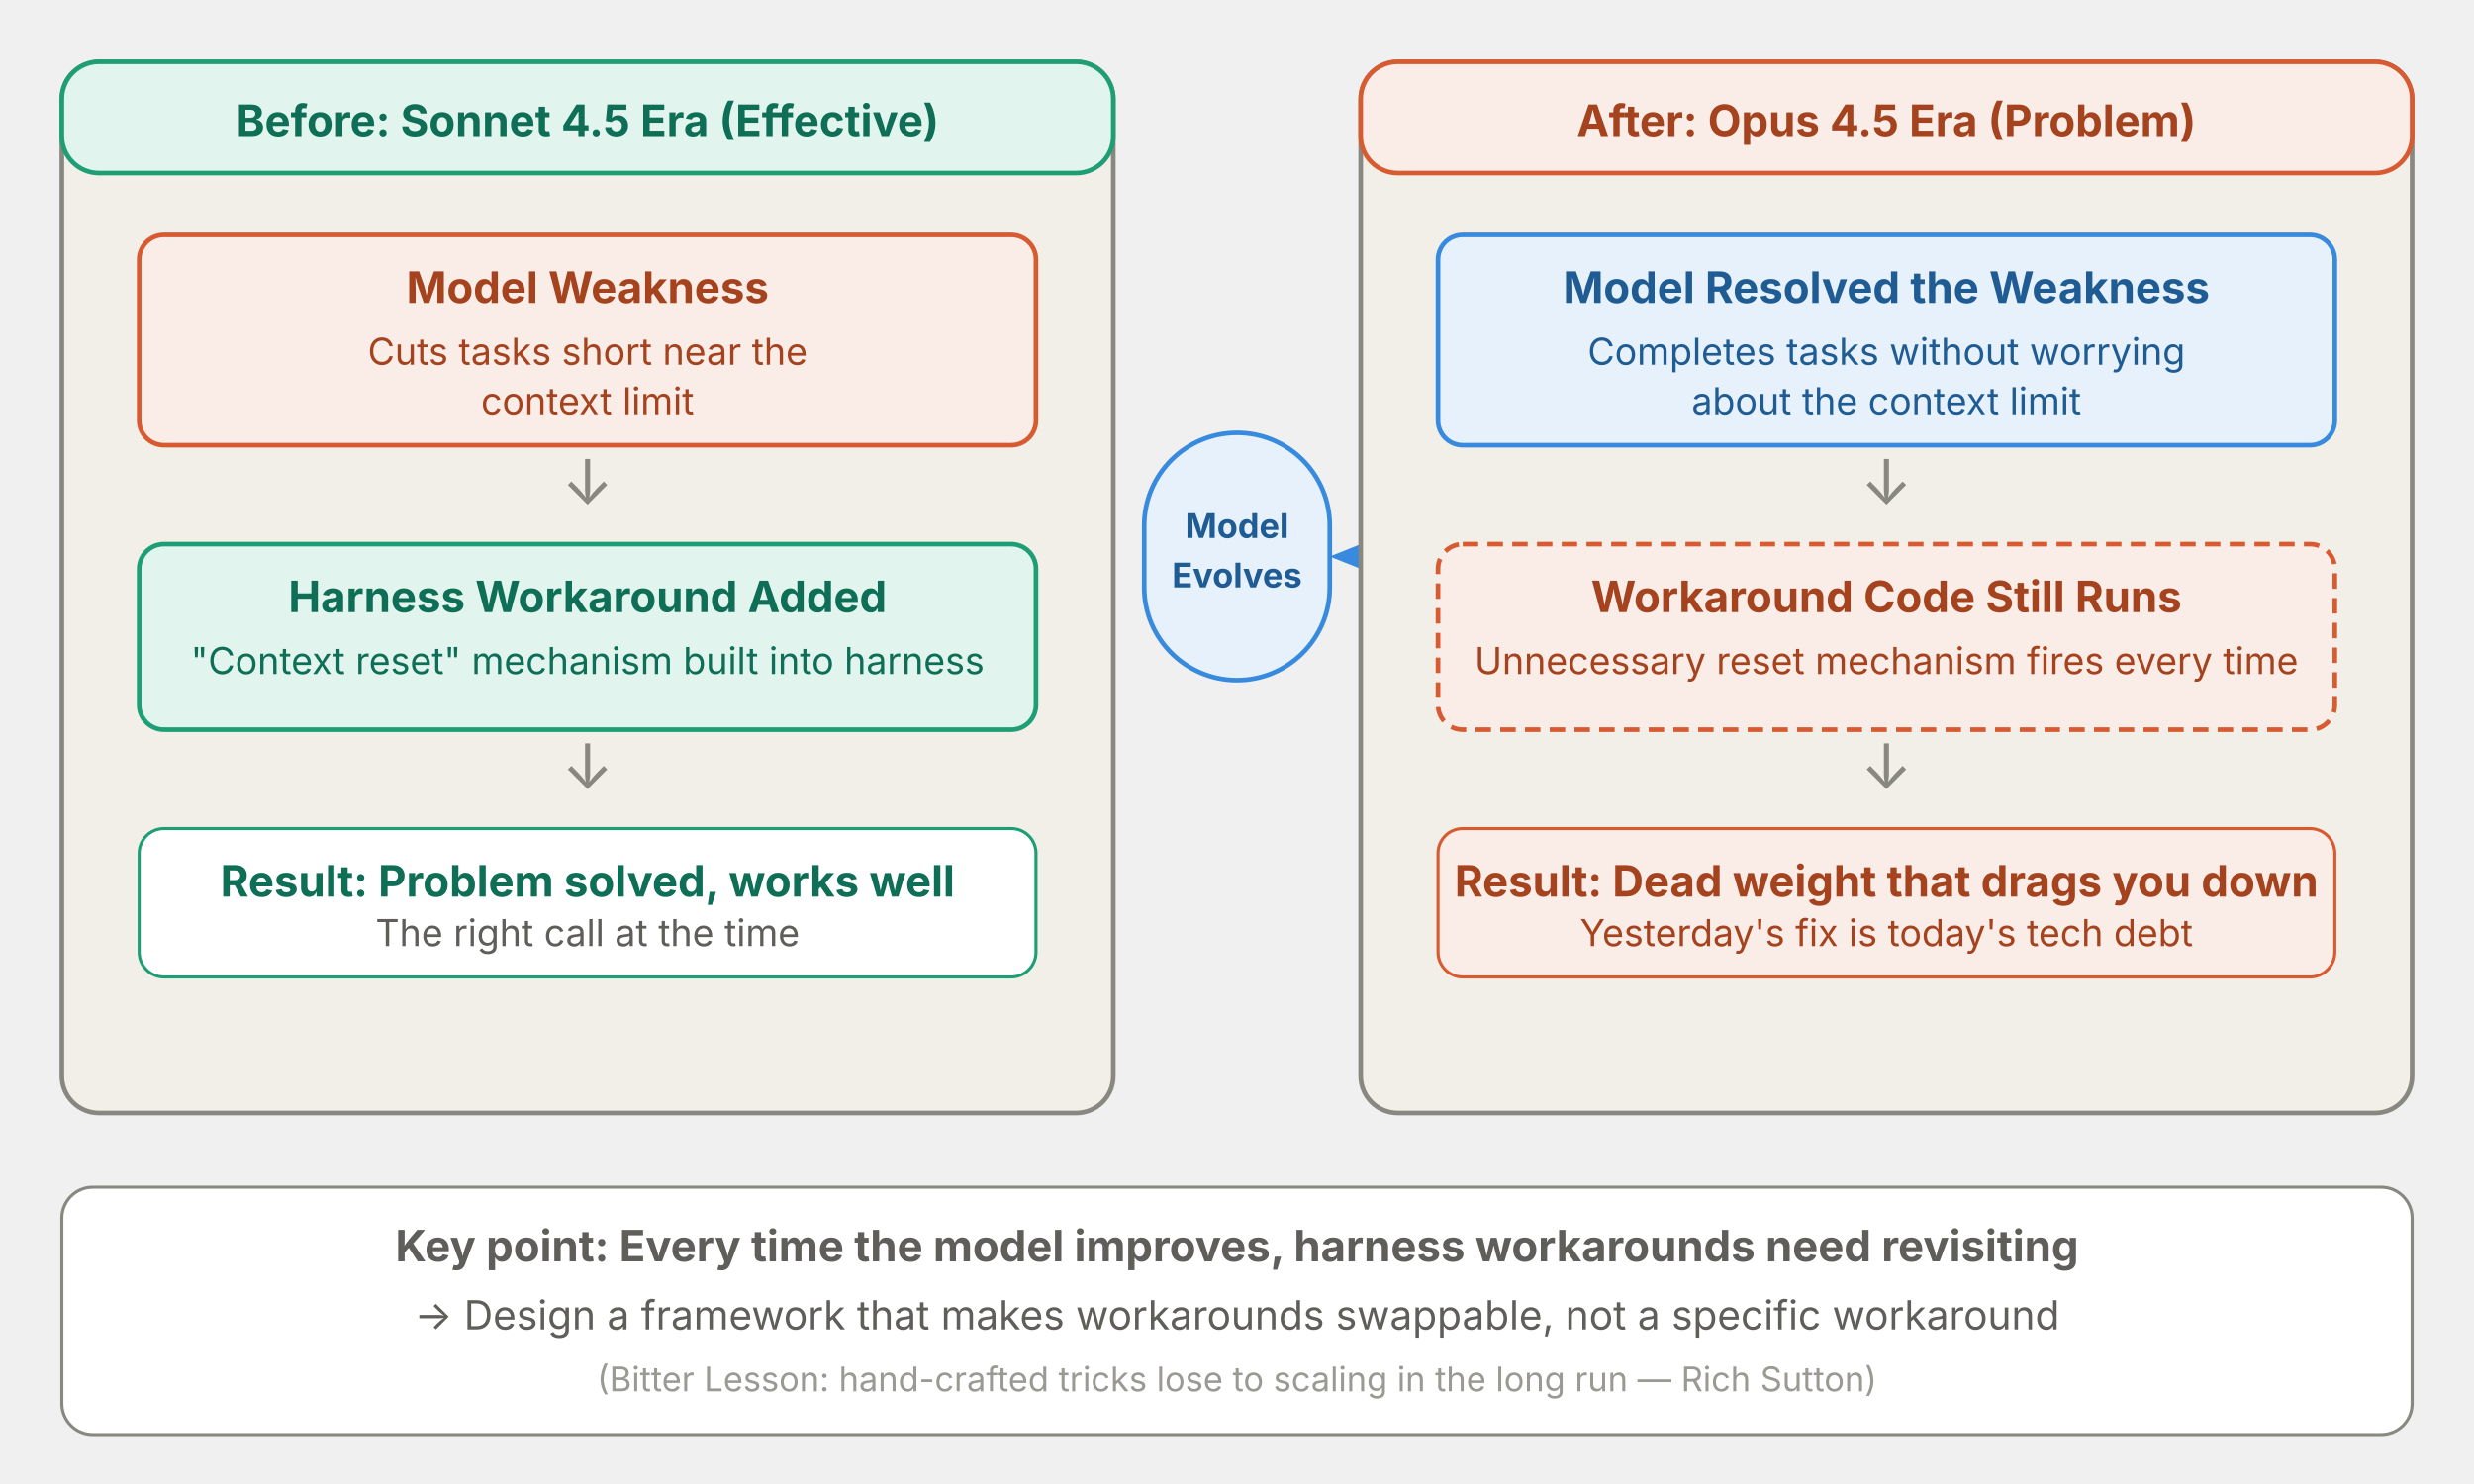
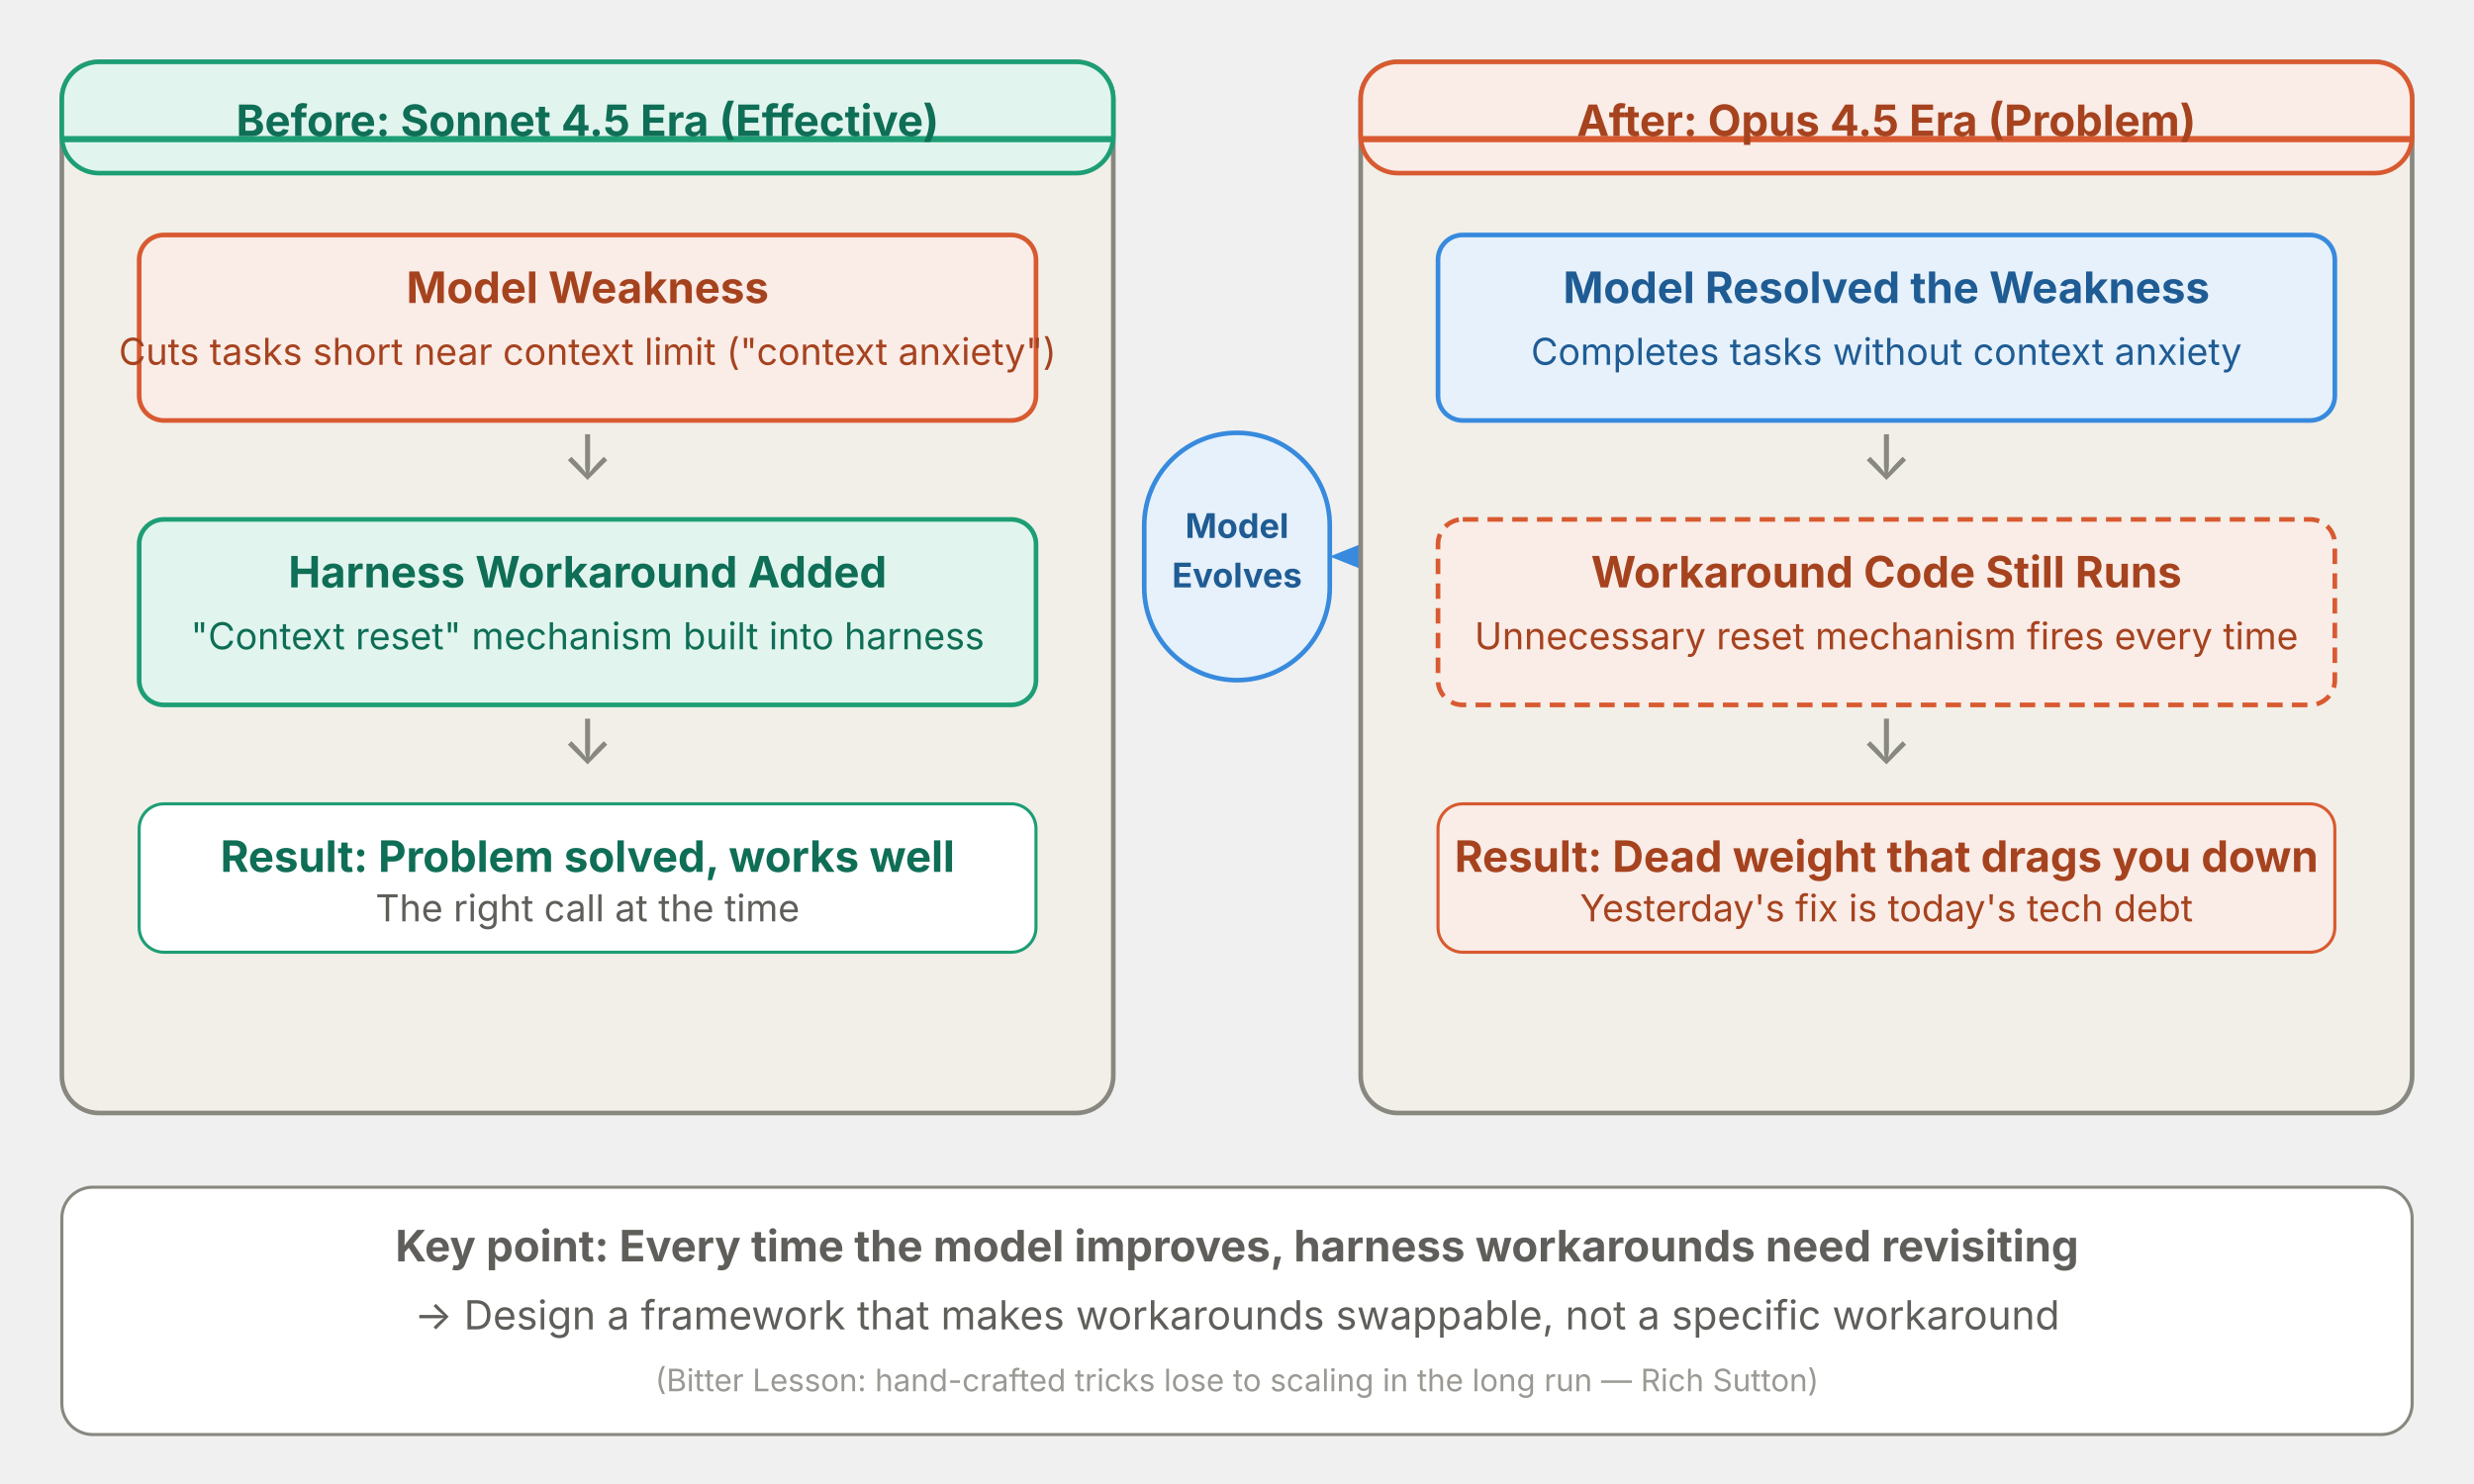
<svg xmlns="http://www.w3.org/2000/svg" viewBox="0 0 800 480" width="800" height="480" preserveAspectRatio="xMidYMid meet" font-family="-apple-system, 'Helvetica Neue', 'Hiragino Sans', 'Yu Gothic', sans-serif" role="img" aria-labelledby="title desc">
  <rect x="20" y="20" width="340" height="340" rx="12" fill="#F1EFE8" stroke="#888780" stroke-width="1.5" />
  <rect x="20" y="20" width="340" height="36" rx="12" fill="#E1F5EE" stroke="#1D9E75" stroke-width="1.5" />
+   <rect x="20" y="44" width="340" height="2" fill="#1D9E75" />
  <text x="190" y="44" text-anchor="middle" fill="#0F6E56" font-size="14" font-weight="700">Before: Sonnet 4.5 Era (Effective)</text>
-   <rect x="45" y="76" width="290" height="68" rx="8" fill="#FAECE7" stroke="#D85A30" stroke-width="1.5" />
+   <rect x="45" y="76" width="290" height="60" rx="8" fill="#FAECE7" stroke="#D85A30" stroke-width="1.5" />
  <text x="190" y="98" text-anchor="middle" fill="#A6431F" font-size="14" font-weight="700">Model Weakness</text>
-   <text x="190" y="118" text-anchor="middle" fill="#A6431F" font-size="12">Cuts tasks short near the</text>
-   <text x="190" y="134" text-anchor="middle" fill="#A6431F" font-size="12">context limit</text>
-   <text x="190" y="163" text-anchor="middle" fill="#888780" font-size="20">↓</text>
-   <rect x="45" y="176" width="290" height="60" rx="8" fill="#E1F5EE" stroke="#1D9E75" stroke-width="1.5" />
-   <text x="190" y="198" text-anchor="middle" fill="#0F6E56" font-size="14" font-weight="700">Harness Workaround Added</text>
-   <text x="190" y="218" text-anchor="middle" fill="#0F6E56" font-size="12">"Context reset" mechanism built into harness</text>
-   <text x="190" y="255" text-anchor="middle" fill="#888780" font-size="20">↓</text>
-   <rect x="45" y="268" width="290" height="48" rx="8" fill="#FFFFFF" stroke="#1D9E75" stroke-width="1" />
-   <text x="190" y="290" text-anchor="middle" fill="#0F6E56" font-size="14" font-weight="700">Result: Problem solved, works well</text>
-   <text x="190" y="306" text-anchor="middle" fill="#5F5E5A" font-size="12">The right call at the time</text>
+   <text x="190" y="118" text-anchor="middle" fill="#A6431F" font-size="12">Cuts tasks short near context limit ("context anxiety")</text>
+   <text x="190" y="155" text-anchor="middle" fill="#888780" font-size="20">↓</text>
+   <rect x="45" y="168" width="290" height="60" rx="8" fill="#E1F5EE" stroke="#1D9E75" stroke-width="1.5" />
+   <text x="190" y="190" text-anchor="middle" fill="#0F6E56" font-size="14" font-weight="700">Harness Workaround Added</text>
+   <text x="190" y="210" text-anchor="middle" fill="#0F6E56" font-size="12">"Context reset" mechanism built into harness</text>
+   <text x="190" y="247" text-anchor="middle" fill="#888780" font-size="20">↓</text>
+   <rect x="45" y="260" width="290" height="48" rx="8" fill="#FFFFFF" stroke="#1D9E75" stroke-width="1" />
+   <text x="190" y="282" text-anchor="middle" fill="#0F6E56" font-size="14" font-weight="700">Result: Problem solved, works well</text>
+   <text x="190" y="298" text-anchor="middle" fill="#5F5E5A" font-size="12">The right call at the time</text>
  <rect x="370" y="140" width="60" height="80" rx="30" fill="#E6F1FB" stroke="#378ADD" stroke-width="1.5" />
  <text x="400" y="174" text-anchor="middle" fill="#1F5C94" font-size="11" font-weight="700">Model</text>
  <text x="400" y="190" text-anchor="middle" fill="#1F5C94" font-size="11" font-weight="700">Evolves</text>
  <polygon points="430,180 450,172 450,188" fill="#378ADD" />
  <rect x="440" y="20" width="340" height="340" rx="12" fill="#F1EFE8" stroke="#888780" stroke-width="1.5" />
  <rect x="440" y="20" width="340" height="36" rx="12" fill="#FAECE7" stroke="#D85A30" stroke-width="1.5" />
+   <rect x="440" y="44" width="340" height="2" fill="#D85A30" />
  <text x="610" y="44" text-anchor="middle" fill="#A6431F" font-size="14" font-weight="700">After: Opus 4.5 Era (Problem)</text>
-   <rect x="465" y="76" width="290" height="68" rx="8" fill="#E6F1FB" stroke="#378ADD" stroke-width="1.5" />
+   <rect x="465" y="76" width="290" height="60" rx="8" fill="#E6F1FB" stroke="#378ADD" stroke-width="1.5" />
  <text x="610" y="98" text-anchor="middle" fill="#1F5C94" font-size="14" font-weight="700">Model Resolved the Weakness</text>
-   <text x="610" y="118" text-anchor="middle" fill="#1F5C94" font-size="12">Completes tasks without worrying</text>
-   <text x="610" y="134" text-anchor="middle" fill="#1F5C94" font-size="12">about the context limit</text>
-   <text x="610" y="163" text-anchor="middle" fill="#888780" font-size="20">↓</text>
-   <rect x="465" y="176" width="290" height="60" rx="8" fill="#FAECE7" stroke="#D85A30" stroke-width="1.5" stroke-dasharray="5 3" />
-   <text x="610" y="198" text-anchor="middle" fill="#A6431F" font-size="14" font-weight="700">Workaround Code Still Runs</text>
-   <text x="610" y="218" text-anchor="middle" fill="#A6431F" font-size="12">Unnecessary reset mechanism fires every time</text>
-   <text x="610" y="255" text-anchor="middle" fill="#888780" font-size="20">↓</text>
-   <rect x="465" y="268" width="290" height="48" rx="8" fill="#FAECE7" stroke="#D85A30" stroke-width="1" />
-   <text x="610" y="290" text-anchor="middle" fill="#A6431F" font-size="14" font-weight="700">Result: Dead weight that drags you down</text>
-   <text x="610" y="306" text-anchor="middle" fill="#A6431F" font-size="12">Yesterday's fix is today's tech debt</text>
+   <text x="610" y="118" text-anchor="middle" fill="#1F5C94" font-size="12">Completes tasks without context anxiety</text>
+   <text x="610" y="155" text-anchor="middle" fill="#888780" font-size="20">↓</text>
+   <rect x="465" y="168" width="290" height="60" rx="8" fill="#FAECE7" stroke="#D85A30" stroke-width="1.5" stroke-dasharray="5 3" />
+   <text x="610" y="190" text-anchor="middle" fill="#A6431F" font-size="14" font-weight="700">Workaround Code Still Runs</text>
+   <text x="610" y="210" text-anchor="middle" fill="#A6431F" font-size="12">Unnecessary reset mechanism fires every time</text>
+   <text x="610" y="247" text-anchor="middle" fill="#888780" font-size="20">↓</text>
+   <rect x="465" y="260" width="290" height="48" rx="8" fill="#FAECE7" stroke="#D85A30" stroke-width="1" />
+   <text x="610" y="282" text-anchor="middle" fill="#A6431F" font-size="14" font-weight="700">Result: Dead weight that drags you down</text>
+   <text x="610" y="298" text-anchor="middle" fill="#A6431F" font-size="12">Yesterday's fix is today's tech debt</text>
  <rect x="20" y="384" width="760" height="80" rx="10" fill="#FFFFFF" stroke="#888780" stroke-width="1" />
  <text x="400" y="408" text-anchor="middle" fill="#5F5E5A" font-size="14" font-weight="700">Key point: Every time the model improves, harness workarounds need revisiting</text>
  <text x="400" y="430" text-anchor="middle" fill="#5F5E5A" font-size="13">→ Design a framework that makes workarounds swappable, not a specific workaround</text>
-   <text x="400" y="450" text-anchor="middle" fill="#888780" font-size="11" opacity="0.85">(Bitter Lesson: hand-crafted tricks lose to scaling in the long run — Rich Sutton)</text>
+   <text x="400" y="450" text-anchor="middle" fill="#888780" font-size="10" opacity="0.85">(Bitter Lesson: hand-crafted tricks lose to scaling in the long run — Rich Sutton)</text>
</svg>
